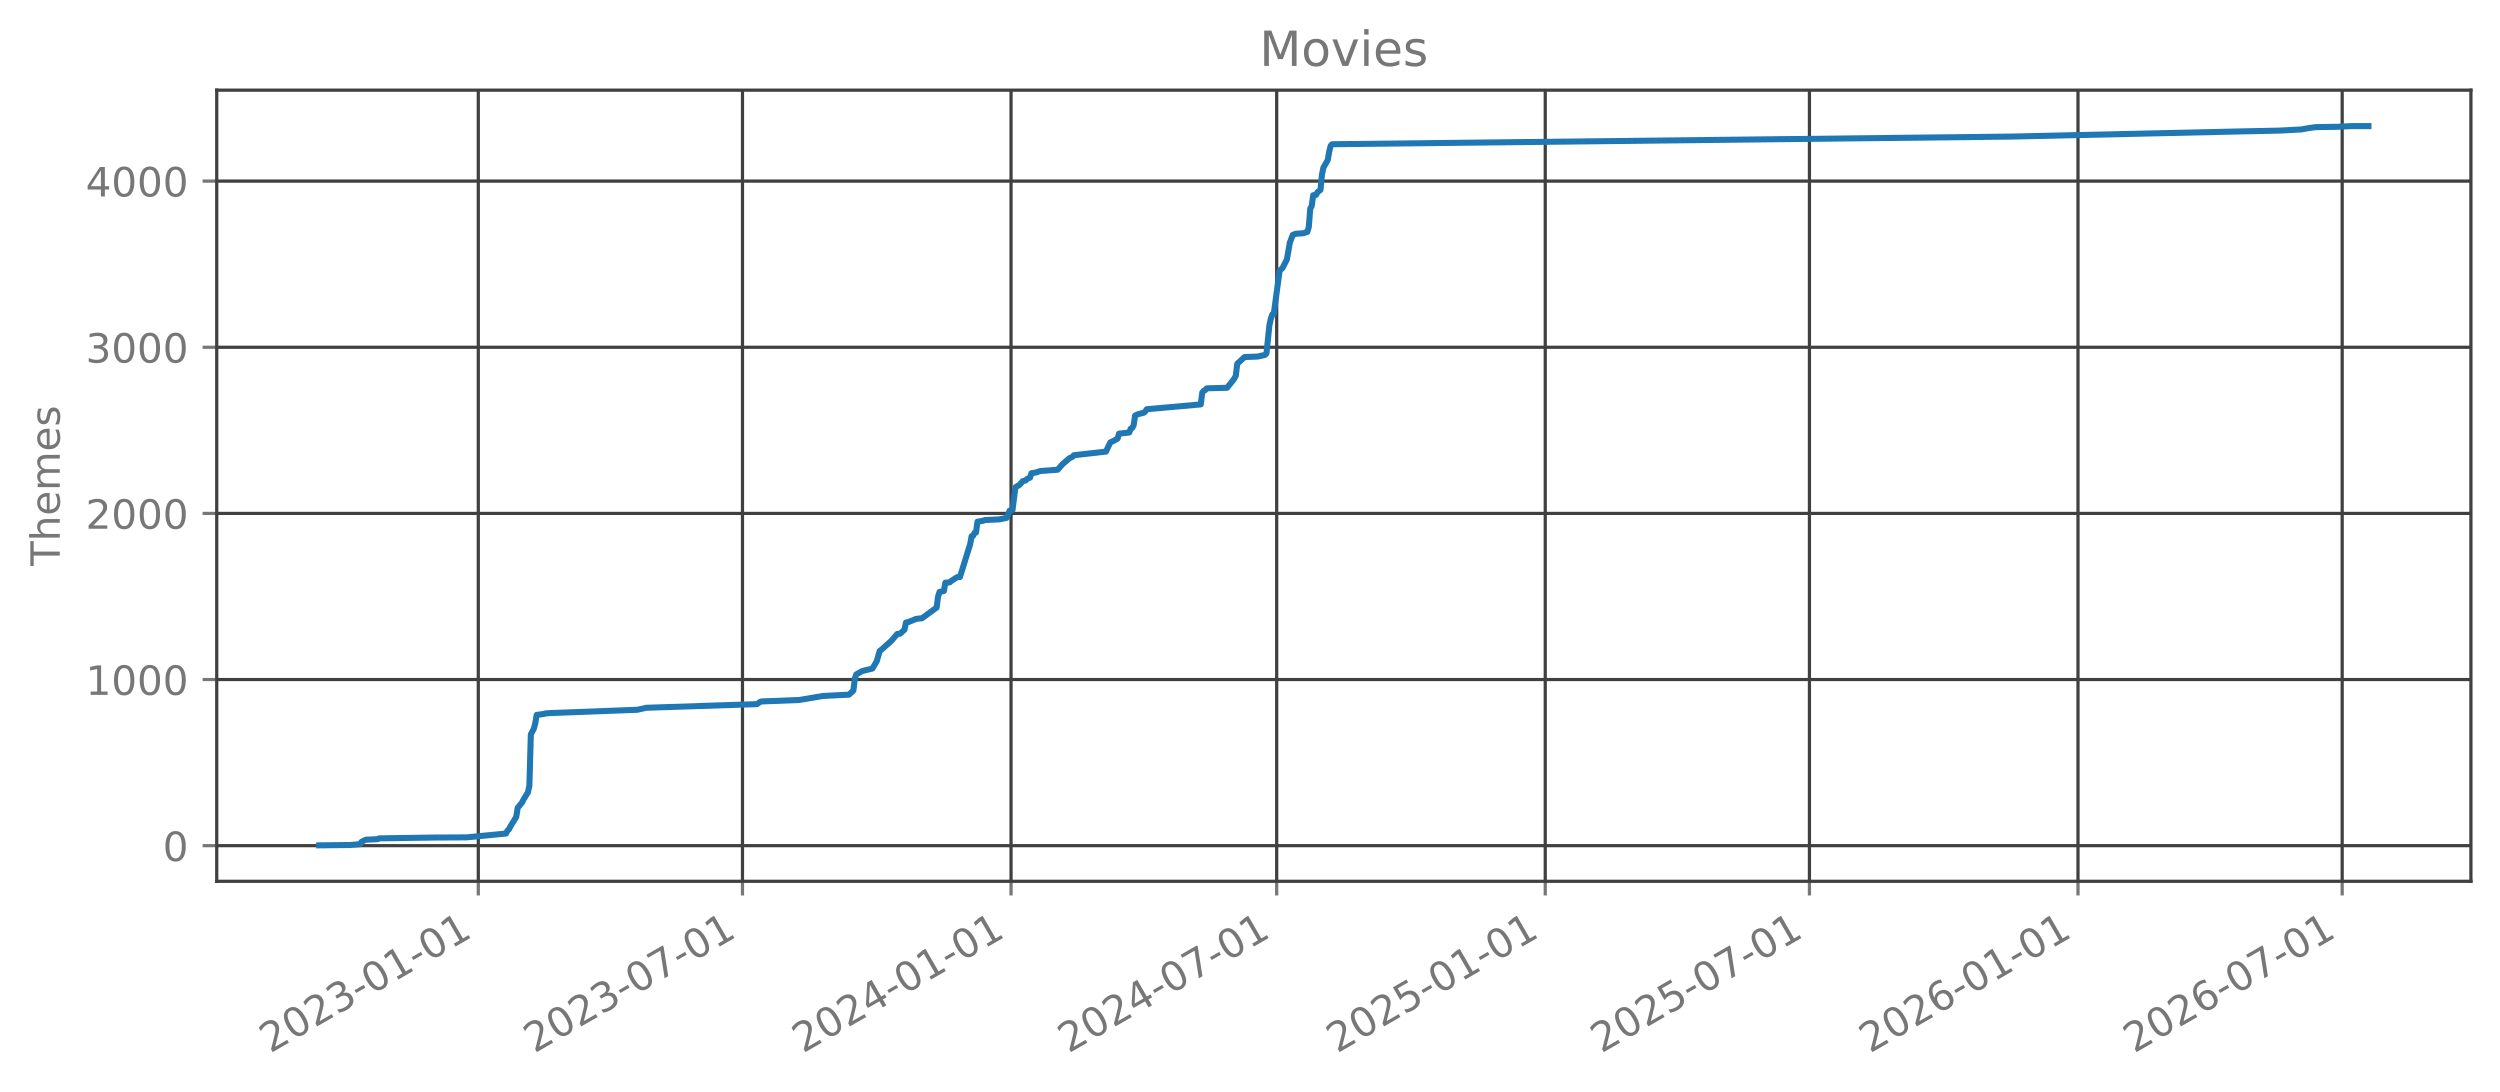
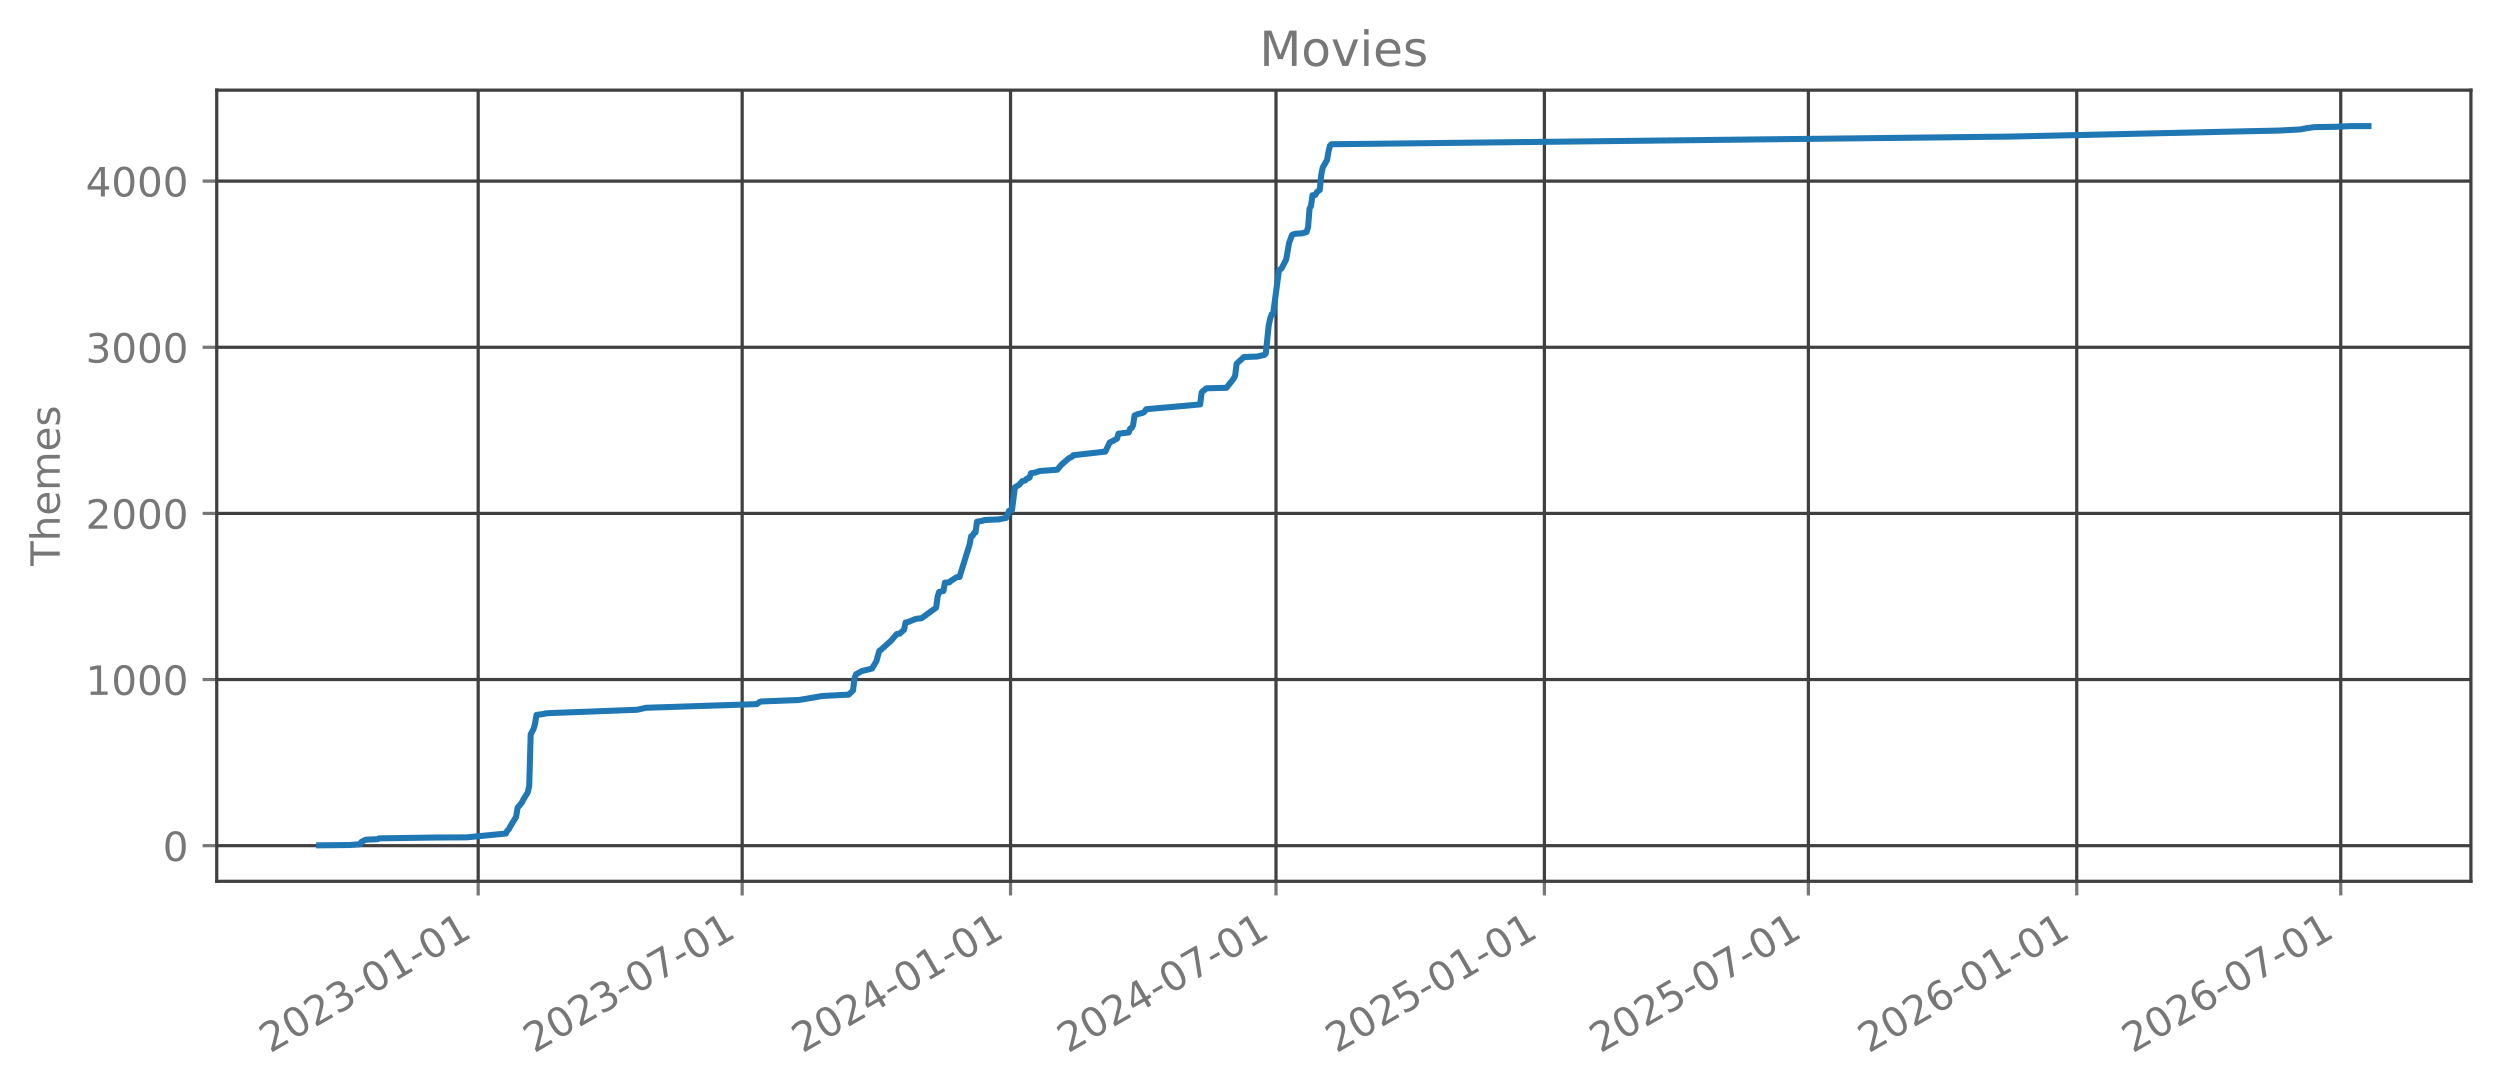
<svg xmlns="http://www.w3.org/2000/svg" xmlns:xlink="http://www.w3.org/1999/xlink" width="618.851pt" height="270.076pt" viewBox="0 0 618.851 270.076" version="1.1">
  <defs>
    <style type="text/css">*{stroke-linejoin: round; stroke-linecap: butt}</style>
  </defs>
  <g id="figure_1">
    <g id="patch_1">
      <path d="M 0 270.076  L 618.851 270.076  L 618.851 -0  L 0 -0  L 0 270.076  z " style="fill: none; opacity: 0" />
    </g>
    <g id="axes_1">
      <g id="patch_2">
        <path d="M 53.651 218.158  L 611.651 218.158  L 611.651 22.318  L 53.651 22.318  L 53.651 218.158  z " style="fill: none; opacity: 0" />
      </g>
      <g id="matplotlib.axis_1">
        <g id="xtick_1">
          <g id="line2d_1">
-             <path d="M 118.397 218.158  L 118.397 22.318  " clip-path="url(#p3ee6024475)" style="fill: none; stroke: #404040; stroke-width: 0.8; stroke-linecap: square" />
+             <path d="M 118.369 218.158  L 118.369 22.318  " clip-path="url(#pc514da17cb)" style="fill: none; stroke: #404040; stroke-width: 0.8; stroke-linecap: square" />
          </g>
          <g id="line2d_2">
            <defs>
-               <path id="mfe50943329" d="M 0 0  L 0 3.5  " style="stroke: #777777; stroke-width: 0.8" />
+               <path id="md7ead4b344" d="M 0 0  L 0 3.5  " style="stroke: #777777; stroke-width: 0.8" />
            </defs>
            <g>
-               <use xlink:href="#mfe50943329" x="118.397" y="218.158" style="fill: #777777; stroke: #777777; stroke-width: 0.8" />
+               <use xlink:href="#md7ead4b344" x="118.369" y="218.158" style="fill: #777777; stroke: #777777; stroke-width: 0.8" />
            </g>
          </g>
          <g id="text_1">
-             <g style="fill: #777777" transform="translate(66.86592 260.7957) rotate(-30) scale(0.1 -0.1)">
+             <g style="fill: #777777" transform="translate(66.83789 260.7957) rotate(-30) scale(0.1 -0.1)">
              <defs>
                <path id="DejaVuSans-15" d="M 1228 531  L 3431 531  L 3431 0  L 469 0  L 469 531  Q 828 903 1448 1529  Q 2069 2156 2228 2338  Q 2531 2678 2651 2914  Q 2772 3150 2772 3378  Q 2772 3750 2511 3984  Q 2250 4219 1831 4219  Q 1534 4219 1204 4116  Q 875 4013 500 3803  L 500 4441  Q 881 4594 1212 4672  Q 1544 4750 1819 4750  Q 2544 4750 2975 4387  Q 3406 4025 3406 3419  Q 3406 3131 3298 2873  Q 3191 2616 2906 2266  Q 2828 2175 2409 1742  Q 1991 1309 1228 531  z " transform="scale(0.015625)" />
                <path id="DejaVuSans-13" d="M 2034 4250  Q 1547 4250 1301 3770  Q 1056 3291 1056 2328  Q 1056 1369 1301 889  Q 1547 409 2034 409  Q 2525 409 2770 889  Q 3016 1369 3016 2328  Q 3016 3291 2770 3770  Q 2525 4250 2034 4250  z M 2034 4750  Q 2819 4750 3233 4129  Q 3647 3509 3647 2328  Q 3647 1150 3233 529  Q 2819 -91 2034 -91  Q 1250 -91 836 529  Q 422 1150 422 2328  Q 422 3509 836 4129  Q 1250 4750 2034 4750  z " transform="scale(0.015625)" />
                <path id="DejaVuSans-16" d="M 2597 2516  Q 3050 2419 3304 2112  Q 3559 1806 3559 1356  Q 3559 666 3084 287  Q 2609 -91 1734 -91  Q 1441 -91 1130 -33  Q 819 25 488 141  L 488 750  Q 750 597 1062 519  Q 1375 441 1716 441  Q 2309 441 2620 675  Q 2931 909 2931 1356  Q 2931 1769 2642 2001  Q 2353 2234 1838 2234  L 1294 2234  L 1294 2753  L 1863 2753  Q 2328 2753 2575 2939  Q 2822 3125 2822 3475  Q 2822 3834 2567 4026  Q 2313 4219 1838 4219  Q 1578 4219 1281 4162  Q 984 4106 628 3988  L 628 4550  Q 988 4650 1302 4700  Q 1616 4750 1894 4750  Q 2613 4750 3031 4423  Q 3450 4097 3450 3541  Q 3450 3153 3228 2886  Q 3006 2619 2597 2516  z " transform="scale(0.015625)" />
                <path id="DejaVuSans-10" d="M 313 2009  L 1997 2009  L 1997 1497  L 313 1497  L 313 2009  z " transform="scale(0.015625)" />
                <path id="DejaVuSans-14" d="M 794 531  L 1825 531  L 1825 4091  L 703 3866  L 703 4441  L 1819 4666  L 2450 4666  L 2450 531  L 3481 531  L 3481 0  L 794 0  L 794 531  z " transform="scale(0.015625)" />
              </defs>
              <use xlink:href="#DejaVuSans-15" />
              <use xlink:href="#DejaVuSans-13" transform="translate(63.625 0)" />
              <use xlink:href="#DejaVuSans-15" transform="translate(127.25 0)" />
              <use xlink:href="#DejaVuSans-16" transform="translate(190.875 0)" />
              <use xlink:href="#DejaVuSans-10" transform="translate(254.5 0)" />
              <use xlink:href="#DejaVuSans-13" transform="translate(290.5781 0)" />
              <use xlink:href="#DejaVuSans-14" transform="translate(354.2031 0)" />
              <use xlink:href="#DejaVuSans-10" transform="translate(417.8281 0)" />
              <use xlink:href="#DejaVuSans-13" transform="translate(453.9062 0)" />
              <use xlink:href="#DejaVuSans-14" transform="translate(517.5312 0)" />
            </g>
          </g>
        </g>
        <g id="xtick_2">
          <g id="line2d_3">
-             <path d="M 183.793 218.158  L 183.793 22.318  " clip-path="url(#p3ee6024475)" style="fill: none; stroke: #404040; stroke-width: 0.8; stroke-linecap: square" />
+             <path d="M 183.718 218.158  L 183.718 22.318  " clip-path="url(#pc514da17cb)" style="fill: none; stroke: #404040; stroke-width: 0.8; stroke-linecap: square" />
          </g>
          <g id="line2d_4">
            <g>
-               <use xlink:href="#mfe50943329" x="183.793" y="218.158" style="fill: #777777; stroke: #777777; stroke-width: 0.8" />
+               <use xlink:href="#md7ead4b344" x="183.718" y="218.158" style="fill: #777777; stroke: #777777; stroke-width: 0.8" />
            </g>
          </g>
          <g id="text_2">
-             <g style="fill: #777777" transform="translate(132.2622 260.7957) rotate(-30) scale(0.1 -0.1)">
+             <g style="fill: #777777" transform="translate(132.1876 260.7957) rotate(-30) scale(0.1 -0.1)">
              <defs>
                <path id="DejaVuSans-1a" d="M 525 4666  L 3525 4666  L 3525 4397  L 1831 0  L 1172 0  L 2766 4134  L 525 4134  L 525 4666  z " transform="scale(0.015625)" />
              </defs>
              <use xlink:href="#DejaVuSans-15" />
              <use xlink:href="#DejaVuSans-13" transform="translate(63.625 0)" />
              <use xlink:href="#DejaVuSans-15" transform="translate(127.25 0)" />
              <use xlink:href="#DejaVuSans-16" transform="translate(190.875 0)" />
              <use xlink:href="#DejaVuSans-10" transform="translate(254.5 0)" />
              <use xlink:href="#DejaVuSans-13" transform="translate(290.5781 0)" />
              <use xlink:href="#DejaVuSans-1a" transform="translate(354.2031 0)" />
              <use xlink:href="#DejaVuSans-10" transform="translate(417.8281 0)" />
              <use xlink:href="#DejaVuSans-13" transform="translate(453.9062 0)" />
              <use xlink:href="#DejaVuSans-14" transform="translate(517.5312 0)" />
            </g>
          </g>
        </g>
        <g id="xtick_3">
          <g id="line2d_5">
-             <path d="M 250.273 218.158  L 250.273 22.318  " clip-path="url(#p3ee6024475)" style="fill: none; stroke: #404040; stroke-width: 0.8; stroke-linecap: square" />
+             <path d="M 250.151 218.158  L 250.151 22.318  " clip-path="url(#pc514da17cb)" style="fill: none; stroke: #404040; stroke-width: 0.8; stroke-linecap: square" />
          </g>
          <g id="line2d_6">
            <g>
-               <use xlink:href="#mfe50943329" x="250.273" y="218.158" style="fill: #777777; stroke: #777777; stroke-width: 0.8" />
+               <use xlink:href="#md7ead4b344" x="250.151" y="218.158" style="fill: #777777; stroke: #777777; stroke-width: 0.8" />
            </g>
          </g>
          <g id="text_3">
-             <g style="fill: #777777" transform="translate(198.7424 260.7957) rotate(-30) scale(0.1 -0.1)">
+             <g style="fill: #777777" transform="translate(198.6205 260.7957) rotate(-30) scale(0.1 -0.1)">
              <defs>
                <path id="DejaVuSans-17" d="M 2419 4116  L 825 1625  L 2419 1625  L 2419 4116  z M 2253 4666  L 3047 4666  L 3047 1625  L 3713 1625  L 3713 1100  L 3047 1100  L 3047 0  L 2419 0  L 2419 1100  L 313 1100  L 313 1709  L 2253 4666  z " transform="scale(0.015625)" />
              </defs>
              <use xlink:href="#DejaVuSans-15" />
              <use xlink:href="#DejaVuSans-13" transform="translate(63.625 0)" />
              <use xlink:href="#DejaVuSans-15" transform="translate(127.25 0)" />
              <use xlink:href="#DejaVuSans-17" transform="translate(190.875 0)" />
              <use xlink:href="#DejaVuSans-10" transform="translate(254.5 0)" />
              <use xlink:href="#DejaVuSans-13" transform="translate(290.5781 0)" />
              <use xlink:href="#DejaVuSans-14" transform="translate(354.2031 0)" />
              <use xlink:href="#DejaVuSans-10" transform="translate(417.8281 0)" />
              <use xlink:href="#DejaVuSans-13" transform="translate(453.9062 0)" />
              <use xlink:href="#DejaVuSans-14" transform="translate(517.5312 0)" />
            </g>
          </g>
        </g>
        <g id="xtick_4">
          <g id="line2d_7">
-             <path d="M 316.031 218.158  L 316.031 22.318  " clip-path="url(#p3ee6024475)" style="fill: none; stroke: #404040; stroke-width: 0.8; stroke-linecap: square" />
+             <path d="M 315.862 218.158  L 315.862 22.318  " clip-path="url(#pc514da17cb)" style="fill: none; stroke: #404040; stroke-width: 0.8; stroke-linecap: square" />
          </g>
          <g id="line2d_8">
            <g>
-               <use xlink:href="#mfe50943329" x="316.031" y="218.158" style="fill: #777777; stroke: #777777; stroke-width: 0.8" />
+               <use xlink:href="#md7ead4b344" x="315.862" y="218.158" style="fill: #777777; stroke: #777777; stroke-width: 0.8" />
            </g>
          </g>
          <g id="text_4">
-             <g style="fill: #777777" transform="translate(264.5 260.7957) rotate(-30) scale(0.1 -0.1)">
+             <g style="fill: #777777" transform="translate(264.3313 260.7957) rotate(-30) scale(0.1 -0.1)">
              <use xlink:href="#DejaVuSans-15" />
              <use xlink:href="#DejaVuSans-13" transform="translate(63.625 0)" />
              <use xlink:href="#DejaVuSans-15" transform="translate(127.25 0)" />
              <use xlink:href="#DejaVuSans-17" transform="translate(190.875 0)" />
              <use xlink:href="#DejaVuSans-10" transform="translate(254.5 0)" />
              <use xlink:href="#DejaVuSans-13" transform="translate(290.5781 0)" />
              <use xlink:href="#DejaVuSans-1a" transform="translate(354.2031 0)" />
              <use xlink:href="#DejaVuSans-10" transform="translate(417.8281 0)" />
              <use xlink:href="#DejaVuSans-13" transform="translate(453.9062 0)" />
              <use xlink:href="#DejaVuSans-14" transform="translate(517.5312 0)" />
            </g>
          </g>
        </g>
        <g id="xtick_5">
          <g id="line2d_9">
-             <path d="M 382.511 218.158  L 382.511 22.318  " clip-path="url(#p3ee6024475)" style="fill: none; stroke: #404040; stroke-width: 0.8; stroke-linecap: square" />
+             <path d="M 382.295 218.158  L 382.295 22.318  " clip-path="url(#pc514da17cb)" style="fill: none; stroke: #404040; stroke-width: 0.8; stroke-linecap: square" />
          </g>
          <g id="line2d_10">
            <g>
-               <use xlink:href="#mfe50943329" x="382.511" y="218.158" style="fill: #777777; stroke: #777777; stroke-width: 0.8" />
+               <use xlink:href="#md7ead4b344" x="382.295" y="218.158" style="fill: #777777; stroke: #777777; stroke-width: 0.8" />
            </g>
          </g>
          <g id="text_5">
-             <g style="fill: #777777" transform="translate(330.9801 260.7957) rotate(-30) scale(0.1 -0.1)">
+             <g style="fill: #777777" transform="translate(330.7641 260.7957) rotate(-30) scale(0.1 -0.1)">
              <defs>
                <path id="DejaVuSans-18" d="M 691 4666  L 3169 4666  L 3169 4134  L 1269 4134  L 1269 2991  Q 1406 3038 1543 3061  Q 1681 3084 1819 3084  Q 2600 3084 3056 2656  Q 3513 2228 3513 1497  Q 3513 744 3044 326  Q 2575 -91 1722 -91  Q 1428 -91 1123 -41  Q 819 9 494 109  L 494 744  Q 775 591 1075 516  Q 1375 441 1709 441  Q 2250 441 2565 725  Q 2881 1009 2881 1497  Q 2881 1984 2565 2268  Q 2250 2553 1709 2553  Q 1456 2553 1204 2497  Q 953 2441 691 2322  L 691 4666  z " transform="scale(0.015625)" />
              </defs>
              <use xlink:href="#DejaVuSans-15" />
              <use xlink:href="#DejaVuSans-13" transform="translate(63.625 0)" />
              <use xlink:href="#DejaVuSans-15" transform="translate(127.25 0)" />
              <use xlink:href="#DejaVuSans-18" transform="translate(190.875 0)" />
              <use xlink:href="#DejaVuSans-10" transform="translate(254.5 0)" />
              <use xlink:href="#DejaVuSans-13" transform="translate(290.5781 0)" />
              <use xlink:href="#DejaVuSans-14" transform="translate(354.2031 0)" />
              <use xlink:href="#DejaVuSans-10" transform="translate(417.8281 0)" />
              <use xlink:href="#DejaVuSans-13" transform="translate(453.9062 0)" />
              <use xlink:href="#DejaVuSans-14" transform="translate(517.5312 0)" />
            </g>
          </g>
        </g>
        <g id="xtick_6">
          <g id="line2d_11">
-             <path d="M 447.907 218.158  L 447.907 22.318  " clip-path="url(#p3ee6024475)" style="fill: none; stroke: #404040; stroke-width: 0.8; stroke-linecap: square" />
+             <path d="M 447.645 218.158  L 447.645 22.318  " clip-path="url(#pc514da17cb)" style="fill: none; stroke: #404040; stroke-width: 0.8; stroke-linecap: square" />
          </g>
          <g id="line2d_12">
            <g>
-               <use xlink:href="#mfe50943329" x="447.907" y="218.158" style="fill: #777777; stroke: #777777; stroke-width: 0.8" />
+               <use xlink:href="#md7ead4b344" x="447.645" y="218.158" style="fill: #777777; stroke: #777777; stroke-width: 0.8" />
            </g>
          </g>
          <g id="text_6">
-             <g style="fill: #777777" transform="translate(396.3764 260.7957) rotate(-30) scale(0.1 -0.1)">
+             <g style="fill: #777777" transform="translate(396.1139 260.7957) rotate(-30) scale(0.1 -0.1)">
              <use xlink:href="#DejaVuSans-15" />
              <use xlink:href="#DejaVuSans-13" transform="translate(63.625 0)" />
              <use xlink:href="#DejaVuSans-15" transform="translate(127.25 0)" />
              <use xlink:href="#DejaVuSans-18" transform="translate(190.875 0)" />
              <use xlink:href="#DejaVuSans-10" transform="translate(254.5 0)" />
              <use xlink:href="#DejaVuSans-13" transform="translate(290.5781 0)" />
              <use xlink:href="#DejaVuSans-1a" transform="translate(354.2031 0)" />
              <use xlink:href="#DejaVuSans-10" transform="translate(417.8281 0)" />
              <use xlink:href="#DejaVuSans-13" transform="translate(453.9062 0)" />
              <use xlink:href="#DejaVuSans-14" transform="translate(517.5312 0)" />
            </g>
          </g>
        </g>
        <g id="xtick_7">
          <g id="line2d_13">
-             <path d="M 514.387 218.158  L 514.387 22.318  " clip-path="url(#p3ee6024475)" style="fill: none; stroke: #404040; stroke-width: 0.8; stroke-linecap: square" />
+             <path d="M 514.078 218.158  L 514.078 22.318  " clip-path="url(#pc514da17cb)" style="fill: none; stroke: #404040; stroke-width: 0.8; stroke-linecap: square" />
          </g>
          <g id="line2d_14">
            <g>
-               <use xlink:href="#mfe50943329" x="514.387" y="218.158" style="fill: #777777; stroke: #777777; stroke-width: 0.8" />
+               <use xlink:href="#md7ead4b344" x="514.078" y="218.158" style="fill: #777777; stroke: #777777; stroke-width: 0.8" />
            </g>
          </g>
          <g id="text_7">
-             <g style="fill: #777777" transform="translate(462.8566 260.7957) rotate(-30) scale(0.1 -0.1)">
+             <g style="fill: #777777" transform="translate(462.5467 260.7957) rotate(-30) scale(0.1 -0.1)">
              <defs>
                <path id="DejaVuSans-19" d="M 2113 2584  Q 1688 2584 1439 2293  Q 1191 2003 1191 1497  Q 1191 994 1439 701  Q 1688 409 2113 409  Q 2538 409 2786 701  Q 3034 994 3034 1497  Q 3034 2003 2786 2293  Q 2538 2584 2113 2584  z M 3366 4563  L 3366 3988  Q 3128 4100 2886 4159  Q 2644 4219 2406 4219  Q 1781 4219 1451 3797  Q 1122 3375 1075 2522  Q 1259 2794 1537 2939  Q 1816 3084 2150 3084  Q 2853 3084 3261 2657  Q 3669 2231 3669 1497  Q 3669 778 3244 343  Q 2819 -91 2113 -91  Q 1303 -91 875 529  Q 447 1150 447 2328  Q 447 3434 972 4092  Q 1497 4750 2381 4750  Q 2619 4750 2861 4703  Q 3103 4656 3366 4563  z " transform="scale(0.015625)" />
              </defs>
              <use xlink:href="#DejaVuSans-15" />
              <use xlink:href="#DejaVuSans-13" transform="translate(63.625 0)" />
              <use xlink:href="#DejaVuSans-15" transform="translate(127.25 0)" />
              <use xlink:href="#DejaVuSans-19" transform="translate(190.875 0)" />
              <use xlink:href="#DejaVuSans-10" transform="translate(254.5 0)" />
              <use xlink:href="#DejaVuSans-13" transform="translate(290.5781 0)" />
              <use xlink:href="#DejaVuSans-14" transform="translate(354.2031 0)" />
              <use xlink:href="#DejaVuSans-10" transform="translate(417.8281 0)" />
              <use xlink:href="#DejaVuSans-13" transform="translate(453.9062 0)" />
              <use xlink:href="#DejaVuSans-14" transform="translate(517.5312 0)" />
            </g>
          </g>
        </g>
        <g id="xtick_8">
          <g id="line2d_15">
-             <path d="M 579.784 218.158  L 579.784 22.318  " clip-path="url(#p3ee6024475)" style="fill: none; stroke: #404040; stroke-width: 0.8; stroke-linecap: square" />
+             <path d="M 579.427 218.158  L 579.427 22.318  " clip-path="url(#pc514da17cb)" style="fill: none; stroke: #404040; stroke-width: 0.8; stroke-linecap: square" />
          </g>
          <g id="line2d_16">
            <g>
-               <use xlink:href="#mfe50943329" x="579.784" y="218.158" style="fill: #777777; stroke: #777777; stroke-width: 0.8" />
+               <use xlink:href="#md7ead4b344" x="579.427" y="218.158" style="fill: #777777; stroke: #777777; stroke-width: 0.8" />
            </g>
          </g>
          <g id="text_8">
-             <g style="fill: #777777" transform="translate(528.2529 260.7957) rotate(-30) scale(0.1 -0.1)">
+             <g style="fill: #777777" transform="translate(527.8964 260.7957) rotate(-30) scale(0.1 -0.1)">
              <use xlink:href="#DejaVuSans-15" />
              <use xlink:href="#DejaVuSans-13" transform="translate(63.625 0)" />
              <use xlink:href="#DejaVuSans-15" transform="translate(127.25 0)" />
              <use xlink:href="#DejaVuSans-19" transform="translate(190.875 0)" />
              <use xlink:href="#DejaVuSans-10" transform="translate(254.5 0)" />
              <use xlink:href="#DejaVuSans-13" transform="translate(290.5781 0)" />
              <use xlink:href="#DejaVuSans-1a" transform="translate(354.2031 0)" />
              <use xlink:href="#DejaVuSans-10" transform="translate(417.8281 0)" />
              <use xlink:href="#DejaVuSans-13" transform="translate(453.9062 0)" />
              <use xlink:href="#DejaVuSans-14" transform="translate(517.5312 0)" />
            </g>
          </g>
        </g>
      </g>
      <g id="matplotlib.axis_2">
        <g id="ytick_1">
          <g id="line2d_17">
-             <path d="M 53.651 209.339  L 611.651 209.339  " clip-path="url(#p3ee6024475)" style="fill: none; stroke: #404040; stroke-width: 0.8; stroke-linecap: square" />
+             <path d="M 53.651 209.339  L 611.651 209.339  " clip-path="url(#pc514da17cb)" style="fill: none; stroke: #404040; stroke-width: 0.8; stroke-linecap: square" />
          </g>
          <g id="line2d_18">
            <defs>
-               <path id="mb28c1e0ed3" d="M 0 0  L -3.5 0  " style="stroke: #777777; stroke-width: 0.8" />
+               <path id="m74e4c5b98d" d="M 0 0  L -3.5 0  " style="stroke: #777777; stroke-width: 0.8" />
            </defs>
            <g>
-               <use xlink:href="#mb28c1e0ed3" x="53.651" y="209.339" style="fill: #777777; stroke: #777777; stroke-width: 0.8" />
+               <use xlink:href="#m74e4c5b98d" x="53.651" y="209.339" style="fill: #777777; stroke: #777777; stroke-width: 0.8" />
            </g>
          </g>
          <g id="text_9">
            <g style="fill: #777777" transform="translate(40.28828 213.1374) scale(0.1 -0.1)">
              <use xlink:href="#DejaVuSans-13" />
            </g>
          </g>
        </g>
        <g id="ytick_2">
          <g id="line2d_19">
-             <path d="M 53.651 168.212  L 611.651 168.212  " clip-path="url(#p3ee6024475)" style="fill: none; stroke: #404040; stroke-width: 0.8; stroke-linecap: square" />
+             <path d="M 53.651 168.212  L 611.651 168.212  " clip-path="url(#pc514da17cb)" style="fill: none; stroke: #404040; stroke-width: 0.8; stroke-linecap: square" />
          </g>
          <g id="line2d_20">
            <g>
-               <use xlink:href="#mb28c1e0ed3" x="53.651" y="168.212" style="fill: #777777; stroke: #777777; stroke-width: 0.8" />
+               <use xlink:href="#m74e4c5b98d" x="53.651" y="168.212" style="fill: #777777; stroke: #777777; stroke-width: 0.8" />
            </g>
          </g>
          <g id="text_10">
            <g style="fill: #777777" transform="translate(21.20078 172.0109) scale(0.1 -0.1)">
              <use xlink:href="#DejaVuSans-14" />
              <use xlink:href="#DejaVuSans-13" transform="translate(63.625 0)" />
              <use xlink:href="#DejaVuSans-13" transform="translate(127.25 0)" />
              <use xlink:href="#DejaVuSans-13" transform="translate(190.875 0)" />
            </g>
          </g>
        </g>
        <g id="ytick_3">
          <g id="line2d_21">
-             <path d="M 53.651 127.086  L 611.651 127.086  " clip-path="url(#p3ee6024475)" style="fill: none; stroke: #404040; stroke-width: 0.8; stroke-linecap: square" />
+             <path d="M 53.651 127.086  L 611.651 127.086  " clip-path="url(#pc514da17cb)" style="fill: none; stroke: #404040; stroke-width: 0.8; stroke-linecap: square" />
          </g>
          <g id="line2d_22">
            <g>
-               <use xlink:href="#mb28c1e0ed3" x="53.651" y="127.086" style="fill: #777777; stroke: #777777; stroke-width: 0.8" />
+               <use xlink:href="#m74e4c5b98d" x="53.651" y="127.086" style="fill: #777777; stroke: #777777; stroke-width: 0.8" />
            </g>
          </g>
          <g id="text_11">
            <g style="fill: #777777" transform="translate(21.20078 130.8845) scale(0.1 -0.1)">
              <use xlink:href="#DejaVuSans-15" />
              <use xlink:href="#DejaVuSans-13" transform="translate(63.625 0)" />
              <use xlink:href="#DejaVuSans-13" transform="translate(127.25 0)" />
              <use xlink:href="#DejaVuSans-13" transform="translate(190.875 0)" />
            </g>
          </g>
        </g>
        <g id="ytick_4">
          <g id="line2d_23">
-             <path d="M 53.651 85.959  L 611.651 85.959  " clip-path="url(#p3ee6024475)" style="fill: none; stroke: #404040; stroke-width: 0.8; stroke-linecap: square" />
+             <path d="M 53.651 85.959  L 611.651 85.959  " clip-path="url(#pc514da17cb)" style="fill: none; stroke: #404040; stroke-width: 0.8; stroke-linecap: square" />
          </g>
          <g id="line2d_24">
            <g>
-               <use xlink:href="#mb28c1e0ed3" x="53.651" y="85.959" style="fill: #777777; stroke: #777777; stroke-width: 0.8" />
+               <use xlink:href="#m74e4c5b98d" x="53.651" y="85.959" style="fill: #777777; stroke: #777777; stroke-width: 0.8" />
            </g>
          </g>
          <g id="text_12">
            <g style="fill: #777777" transform="translate(21.20078 89.75806) scale(0.1 -0.1)">
              <use xlink:href="#DejaVuSans-16" />
              <use xlink:href="#DejaVuSans-13" transform="translate(63.625 0)" />
              <use xlink:href="#DejaVuSans-13" transform="translate(127.25 0)" />
              <use xlink:href="#DejaVuSans-13" transform="translate(190.875 0)" />
            </g>
          </g>
        </g>
        <g id="ytick_5">
          <g id="line2d_25">
-             <path d="M 53.651 44.833  L 611.651 44.833  " clip-path="url(#p3ee6024475)" style="fill: none; stroke: #404040; stroke-width: 0.8; stroke-linecap: square" />
+             <path d="M 53.651 44.833  L 611.651 44.833  " clip-path="url(#pc514da17cb)" style="fill: none; stroke: #404040; stroke-width: 0.8; stroke-linecap: square" />
          </g>
          <g id="line2d_26">
            <g>
-               <use xlink:href="#mb28c1e0ed3" x="53.651" y="44.833" style="fill: #777777; stroke: #777777; stroke-width: 0.8" />
+               <use xlink:href="#m74e4c5b98d" x="53.651" y="44.833" style="fill: #777777; stroke: #777777; stroke-width: 0.8" />
            </g>
          </g>
          <g id="text_13">
            <g style="fill: #777777" transform="translate(21.20078 48.63162) scale(0.1 -0.1)">
              <use xlink:href="#DejaVuSans-17" />
              <use xlink:href="#DejaVuSans-13" transform="translate(63.625 0)" />
              <use xlink:href="#DejaVuSans-13" transform="translate(127.25 0)" />
              <use xlink:href="#DejaVuSans-13" transform="translate(190.875 0)" />
            </g>
          </g>
        </g>
        <g id="text_14">
          <g style="fill: #777777" transform="translate(14.79844 140.0889) rotate(-90) scale(0.1 -0.1)">
            <defs>
              <path id="DejaVuSans-37" d="M -19 4666  L 3928 4666  L 3928 4134  L 2272 4134  L 2272 0  L 1638 0  L 1638 4134  L -19 4134  L -19 4666  z " transform="scale(0.015625)" />
              <path id="DejaVuSans-4b" d="M 3513 2113  L 3513 0  L 2938 0  L 2938 2094  Q 2938 2591 2744 2837  Q 2550 3084 2163 3084  Q 1697 3084 1428 2787  Q 1159 2491 1159 1978  L 1159 0  L 581 0  L 581 4863  L 1159 4863  L 1159 2956  Q 1366 3272 1645 3428  Q 1925 3584 2291 3584  Q 2894 3584 3203 3211  Q 3513 2838 3513 2113  z " transform="scale(0.015625)" />
              <path id="DejaVuSans-48" d="M 3597 1894  L 3597 1613  L 953 1613  Q 991 1019 1311 708  Q 1631 397 2203 397  Q 2534 397 2845 478  Q 3156 559 3463 722  L 3463 178  Q 3153 47 2828 -22  Q 2503 -91 2169 -91  Q 1331 -91 842 396  Q 353 884 353 1716  Q 353 2575 817 3079  Q 1281 3584 2069 3584  Q 2775 3584 3186 3129  Q 3597 2675 3597 1894  z M 3022 2063  Q 3016 2534 2758 2815  Q 2500 3097 2075 3097  Q 1594 3097 1305 2825  Q 1016 2553 972 2059  L 3022 2063  z " transform="scale(0.015625)" />
              <path id="DejaVuSans-50" d="M 3328 2828  Q 3544 3216 3844 3400  Q 4144 3584 4550 3584  Q 5097 3584 5394 3201  Q 5691 2819 5691 2113  L 5691 0  L 5113 0  L 5113 2094  Q 5113 2597 4934 2840  Q 4756 3084 4391 3084  Q 3944 3084 3684 2787  Q 3425 2491 3425 1978  L 3425 0  L 2847 0  L 2847 2094  Q 2847 2600 2669 2842  Q 2491 3084 2119 3084  Q 1678 3084 1418 2786  Q 1159 2488 1159 1978  L 1159 0  L 581 0  L 581 3500  L 1159 3500  L 1159 2956  Q 1356 3278 1631 3431  Q 1906 3584 2284 3584  Q 2666 3584 2933 3390  Q 3200 3197 3328 2828  z " transform="scale(0.015625)" />
              <path id="DejaVuSans-56" d="M 2834 3397  L 2834 2853  Q 2591 2978 2328 3040  Q 2066 3103 1784 3103  Q 1356 3103 1142 2972  Q 928 2841 928 2578  Q 928 2378 1081 2264  Q 1234 2150 1697 2047  L 1894 2003  Q 2506 1872 2764 1633  Q 3022 1394 3022 966  Q 3022 478 2636 193  Q 2250 -91 1575 -91  Q 1294 -91 989 -36  Q 684 19 347 128  L 347 722  Q 666 556 975 473  Q 1284 391 1588 391  Q 1994 391 2212 530  Q 2431 669 2431 922  Q 2431 1156 2273 1281  Q 2116 1406 1581 1522  L 1381 1569  Q 847 1681 609 1914  Q 372 2147 372 2553  Q 372 3047 722 3315  Q 1072 3584 1716 3584  Q 2034 3584 2315 3537  Q 2597 3491 2834 3397  z " transform="scale(0.015625)" />
            </defs>
            <use xlink:href="#DejaVuSans-37" />
            <use xlink:href="#DejaVuSans-4b" transform="translate(61.07812 0)" />
            <use xlink:href="#DejaVuSans-48" transform="translate(124.4531 0)" />
            <use xlink:href="#DejaVuSans-50" transform="translate(185.9844 0)" />
            <use xlink:href="#DejaVuSans-48" transform="translate(283.3906 0)" />
            <use xlink:href="#DejaVuSans-56" transform="translate(344.9219 0)" />
          </g>
        </g>
      </g>
      <g id="line2d_27">
-         <path d="M 79.014 209.256  L 86.602 209.174  L 89.131 208.968  L 89.492 208.393  L 90.215 208.023  L 90.576 207.858  L 93.467 207.735  L 93.828 207.529  L 107.558 207.323  L 115.506 207.282  L 125.262 206.336  L 125.623 205.596  L 125.984 205.308  L 126.345 204.568  L 127.791 202.224  L 128.152 199.962  L 129.236 198.646  L 129.597 197.905  L 130.681 196.137  L 131.042 194.533  L 131.404 181.784  L 132.126 180.427  L 132.488 179.111  L 132.849 176.972  L 134.655 176.725  L 135.017 176.602  L 136.101 176.52  L 157.779 175.697  L 159.947 175.204  L 187.406 174.299  L 188.129 173.764  L 188.49 173.641  L 197.884 173.271  L 203.665 172.284  L 210.168 171.955  L 211.252 170.926  L 211.613 167.924  L 211.975 166.937  L 213.42 166.115  L 215.949 165.498  L 217.033 163.688  L 217.756 161.138  L 218.117 160.892  L 220.646 158.63  L 222.091 156.943  L 222.814 156.861  L 223.898 155.874  L 224.259 154.106  L 224.982 153.941  L 226.788 153.201  L 228.234 153.036  L 231.847 150.404  L 232.208 147.69  L 232.569 146.538  L 233.653 146.292  L 234.014 144.235  L 235.098 144.153  L 235.46 143.824  L 236.905 142.878  L 237.627 142.837  L 240.157 134.694  L 240.518 132.72  L 240.879 132.638  L 241.241 131.897  L 241.602 131.815  L 241.963 129.142  L 243.408 128.895  L 243.77 128.731  L 247.383 128.566  L 249.189 128.196  L 249.912 126.428  L 250.634 126.263  L 251.357 120.629  L 252.441 119.971  L 253.164 119.107  L 253.886 118.943  L 254.248 118.531  L 254.97 118.243  L 255.331 117.133  L 256.415 116.969  L 257.499 116.598  L 261.835 116.269  L 262.919 114.995  L 264.725 113.432  L 265.448 113.103  L 265.809 112.691  L 273.758 111.787  L 274.842 109.525  L 275.926 108.99  L 276.648 108.579  L 277.01 107.345  L 279.539 107.057  L 279.9 106.111  L 280.262 105.947  L 280.623 105.289  L 280.984 102.862  L 281.707 102.533  L 283.152 102.163  L 283.513 101.834  L 283.875 101.299  L 297.243 100.107  L 297.604 97.187  L 297.965 96.734  L 298.327 96.57  L 298.688 96.159  L 299.049 96.117  L 303.746 95.994  L 305.192 94.185  L 305.553 93.691  L 305.914 92.992  L 306.275 90.031  L 308.082 88.386  L 311.334 88.262  L 313.14 87.851  L 313.502 87.481  L 314.224 80.572  L 314.586 78.885  L 314.947 77.816  L 315.308 77.734  L 316.753 67  L 317.476 66.342  L 318.56 64.203  L 319.282 60.091  L 320.005 58.158  L 320.728 57.87  L 322.534 57.746  L 323.618 57.417  L 323.979 56.225  L 324.341 51.619  L 324.702 51.002  L 325.063 48.329  L 325.786 48.246  L 326.147 47.547  L 326.87 47.012  L 327.231 43.27  L 327.593 41.502  L 328.676 39.61  L 329.038 37.512  L 329.399 36.073  L 329.76 35.703  L 497.767 33.811  L 556.299 32.495  L 564.248 32.33  L 569.667 32.042  L 571.474 31.713  L 573.28 31.467  L 578.7 31.384  L 581.951 31.22  L 586.287 31.22  L 586.287 31.22  " clip-path="url(#p3ee6024475)" style="fill: none; stroke: #1f77b4; stroke-width: 1.5; stroke-linecap: square" />
+         <path d="M 79.014 209.256  L 86.596 209.174  L 89.124 208.968  L 89.485 208.393  L 90.207 208.023  L 90.568 207.858  L 93.456 207.735  L 93.817 207.529  L 107.537 207.323  L 115.48 207.282  L 125.229 206.336  L 125.59 205.596  L 125.951 205.308  L 126.312 204.568  L 127.756 202.224  L 128.117 199.962  L 129.2 198.646  L 129.561 197.905  L 130.644 196.137  L 131.005 194.533  L 131.366 181.784  L 132.089 180.427  L 132.45 179.111  L 132.811 176.972  L 134.616 176.725  L 134.977 176.602  L 136.06 176.52  L 157.723 175.697  L 159.889 175.204  L 187.329 174.299  L 188.051 173.764  L 188.412 173.641  L 197.799 173.271  L 203.576 172.284  L 210.075 171.955  L 211.158 170.926  L 211.519 167.924  L 211.88 166.937  L 213.324 166.115  L 215.852 165.498  L 216.935 163.688  L 217.657 161.138  L 218.018 160.892  L 220.545 158.63  L 221.99 156.943  L 222.712 156.861  L 223.795 155.874  L 224.156 154.106  L 224.878 153.941  L 226.683 153.201  L 228.127 153.036  L 231.738 150.404  L 232.099 147.69  L 232.46 146.538  L 233.543 146.292  L 233.904 144.235  L 234.987 144.153  L 235.348 143.824  L 236.792 142.878  L 237.515 142.837  L 240.042 134.694  L 240.403 132.72  L 240.764 132.638  L 241.125 131.897  L 241.486 131.815  L 241.847 129.142  L 243.291 128.895  L 243.652 128.731  L 247.263 128.566  L 249.068 128.196  L 249.79 126.428  L 250.512 126.263  L 251.234 120.629  L 252.318 119.971  L 253.04 119.107  L 253.762 118.943  L 254.123 118.531  L 254.845 118.243  L 255.206 117.133  L 256.289 116.969  L 257.372 116.598  L 261.705 116.269  L 262.788 114.995  L 264.593 113.432  L 265.315 113.103  L 265.676 112.691  L 273.619 111.787  L 274.703 109.525  L 275.786 108.99  L 276.508 108.579  L 276.869 107.345  L 279.396 107.057  L 279.757 106.111  L 280.118 105.947  L 280.479 105.289  L 280.84 102.862  L 281.562 102.533  L 283.007 102.163  L 283.368 101.834  L 283.729 101.299  L 297.088 100.107  L 297.449 97.187  L 297.81 96.734  L 298.171 96.57  L 298.532 96.159  L 298.893 96.117  L 303.586 95.994  L 305.031 94.185  L 305.392 93.691  L 305.753 92.992  L 306.114 90.031  L 307.919 88.386  L 311.168 88.262  L 312.974 87.851  L 313.335 87.481  L 314.057 80.572  L 314.418 78.885  L 314.779 77.816  L 315.14 77.734  L 316.584 67  L 317.306 66.342  L 318.389 64.203  L 319.111 60.091  L 319.834 58.158  L 320.556 57.87  L 322.361 57.746  L 323.444 57.417  L 323.805 56.225  L 324.166 51.619  L 324.527 51.002  L 324.888 48.329  L 325.61 48.246  L 325.971 47.547  L 326.693 47.012  L 327.055 43.27  L 327.416 41.502  L 328.499 39.61  L 328.86 37.512  L 329.221 36.073  L 329.582 35.703  L 497.469 33.811  L 555.959 32.495  L 563.902 32.33  L 569.318 32.042  L 571.123 31.713  L 572.928 31.467  L 578.344 31.384  L 581.594 31.22  L 586.287 31.22  L 586.287 31.22  " clip-path="url(#pc514da17cb)" style="fill: none; stroke: #1f77b4; stroke-width: 1.5; stroke-linecap: square" />
      </g>
      <g id="patch_3">
        <path d="M 53.651 218.158  L 53.651 22.318  " style="fill: none; stroke: #404040; stroke-width: 0.8; stroke-linejoin: miter; stroke-linecap: square" />
      </g>
      <g id="patch_4">
        <path d="M 611.651 218.158  L 611.651 22.318  " style="fill: none; stroke: #404040; stroke-width: 0.8; stroke-linejoin: miter; stroke-linecap: square" />
      </g>
      <g id="patch_5">
        <path d="M 53.651 218.158  L 611.651 218.158  " style="fill: none; stroke: #404040; stroke-width: 0.8; stroke-linejoin: miter; stroke-linecap: square" />
      </g>
      <g id="patch_6">
        <path d="M 53.651 22.318  L 611.651 22.318  " style="fill: none; stroke: #404040; stroke-width: 0.8; stroke-linejoin: miter; stroke-linecap: square" />
      </g>
      <g id="text_15">
        <g style="fill: #777777" transform="translate(311.767 16.31812) scale(0.12 -0.12)">
          <defs>
            <path id="DejaVuSans-30" d="M 628 4666  L 1569 4666  L 2759 1491  L 3956 4666  L 4897 4666  L 4897 0  L 4281 0  L 4281 4097  L 3078 897  L 2444 897  L 1241 4097  L 1241 0  L 628 0  L 628 4666  z " transform="scale(0.015625)" />
            <path id="DejaVuSans-52" d="M 1959 3097  Q 1497 3097 1228 2736  Q 959 2375 959 1747  Q 959 1119 1226 758  Q 1494 397 1959 397  Q 2419 397 2687 759  Q 2956 1122 2956 1747  Q 2956 2369 2687 2733  Q 2419 3097 1959 3097  z M 1959 3584  Q 2709 3584 3137 3096  Q 3566 2609 3566 1747  Q 3566 888 3137 398  Q 2709 -91 1959 -91  Q 1206 -91 779 398  Q 353 888 353 1747  Q 353 2609 779 3096  Q 1206 3584 1959 3584  z " transform="scale(0.015625)" />
            <path id="DejaVuSans-59" d="M 191 3500  L 800 3500  L 1894 563  L 2988 3500  L 3597 3500  L 2284 0  L 1503 0  L 191 3500  z " transform="scale(0.015625)" />
            <path id="DejaVuSans-4c" d="M 603 3500  L 1178 3500  L 1178 0  L 603 0  L 603 3500  z M 603 4863  L 1178 4863  L 1178 4134  L 603 4134  L 603 4863  z " transform="scale(0.015625)" />
          </defs>
          <use xlink:href="#DejaVuSans-30" />
          <use xlink:href="#DejaVuSans-52" transform="translate(86.28125 0)" />
          <use xlink:href="#DejaVuSans-59" transform="translate(147.4688 0)" />
          <use xlink:href="#DejaVuSans-4c" transform="translate(206.6562 0)" />
          <use xlink:href="#DejaVuSans-48" transform="translate(234.4375 0)" />
          <use xlink:href="#DejaVuSans-56" transform="translate(295.9688 0)" />
        </g>
      </g>
    </g>
  </g>
  <defs>
-     <clipPath id="p3ee6024475">
+     <clipPath id="pc514da17cb">
      <rect x="53.651" y="22.318" width="558" height="195.84" />
    </clipPath>
  </defs>
</svg>
